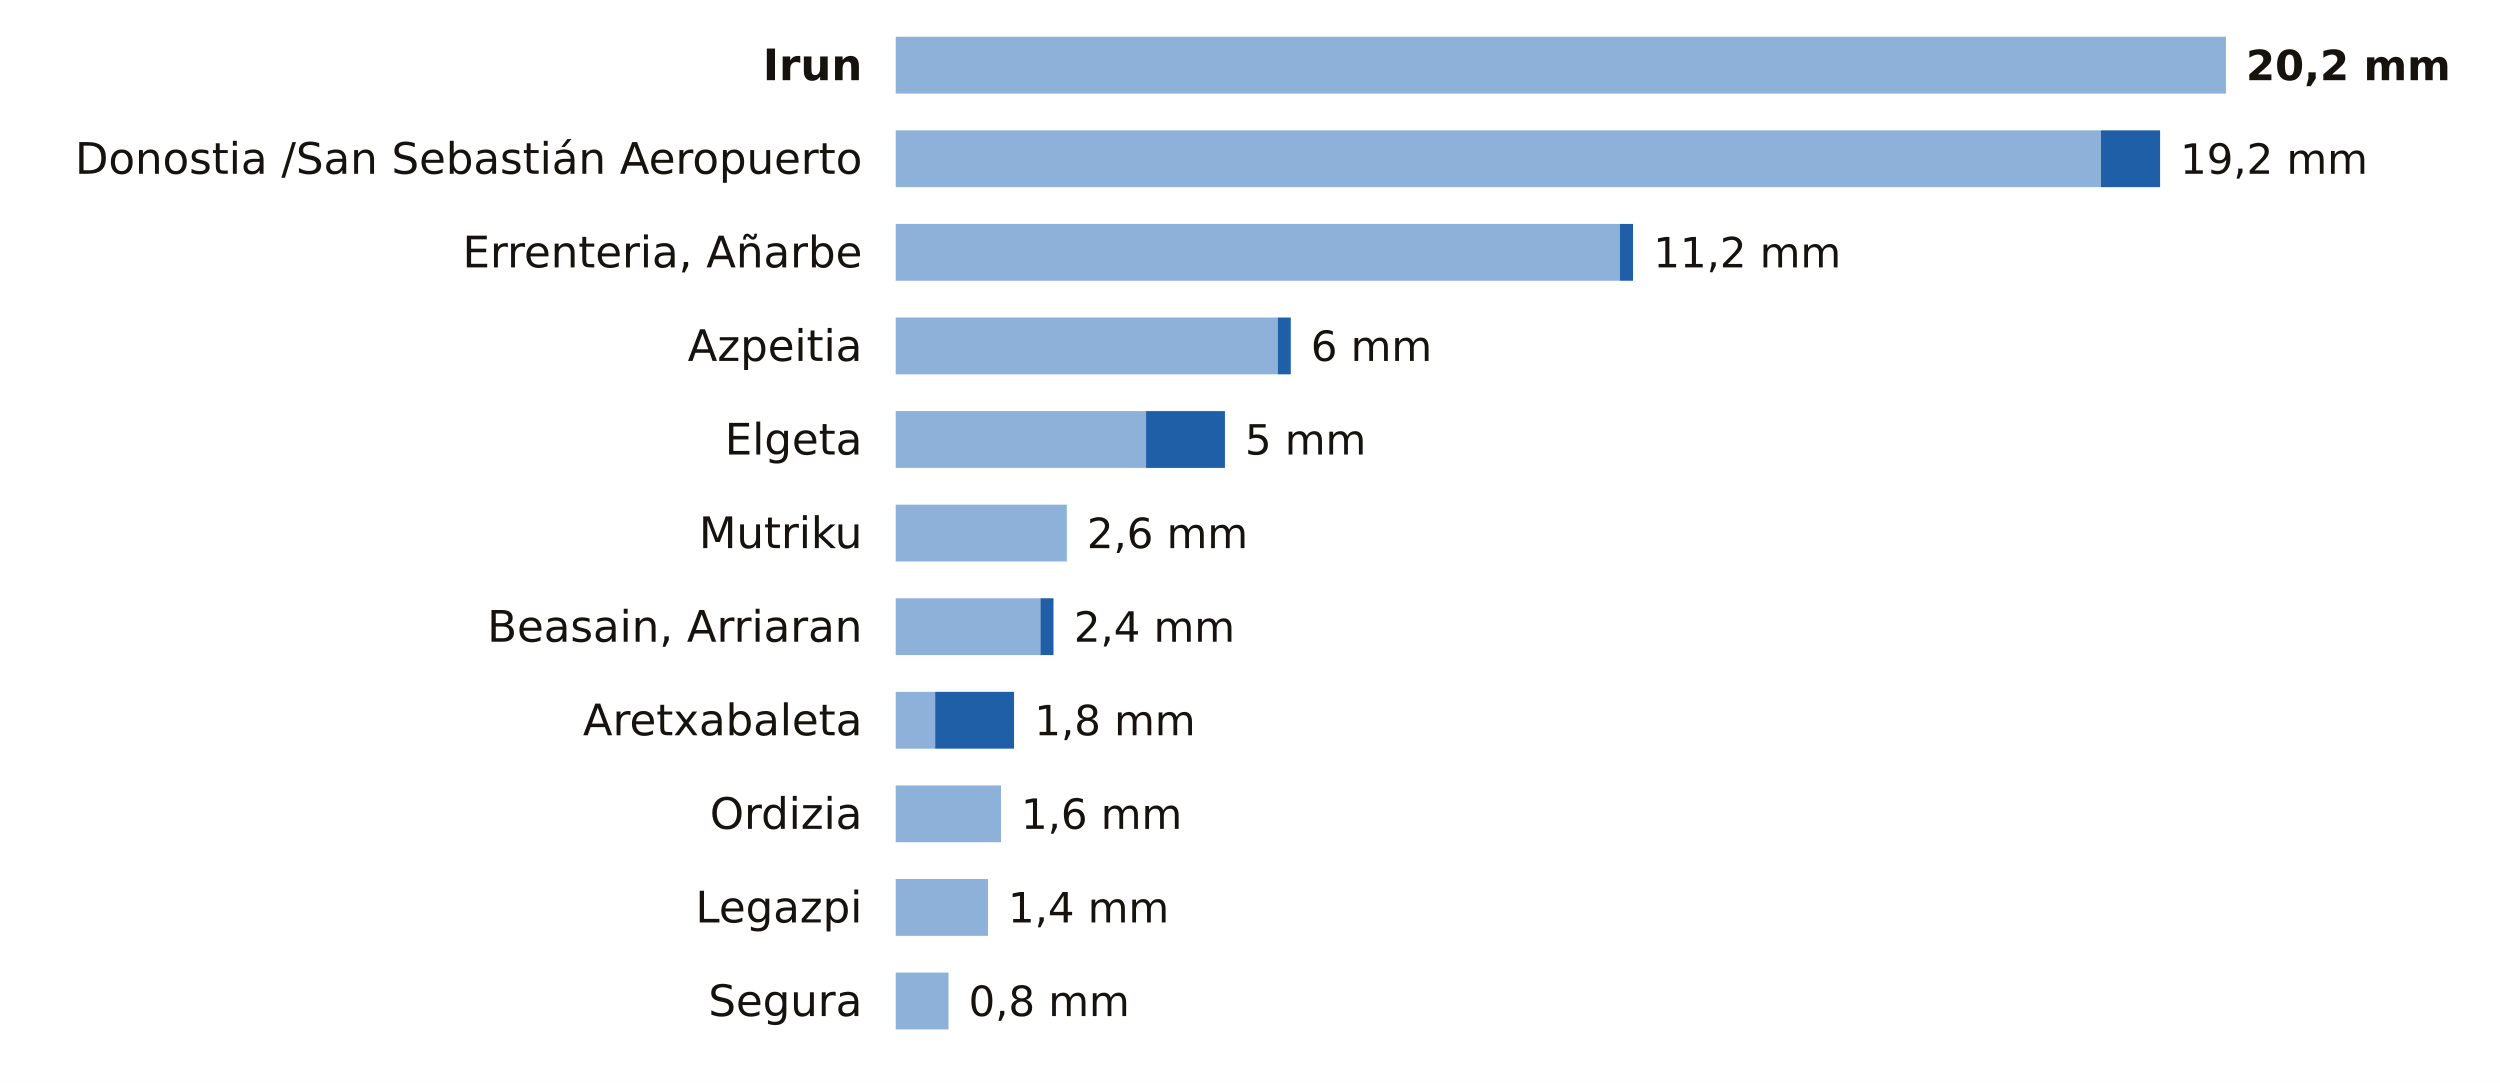
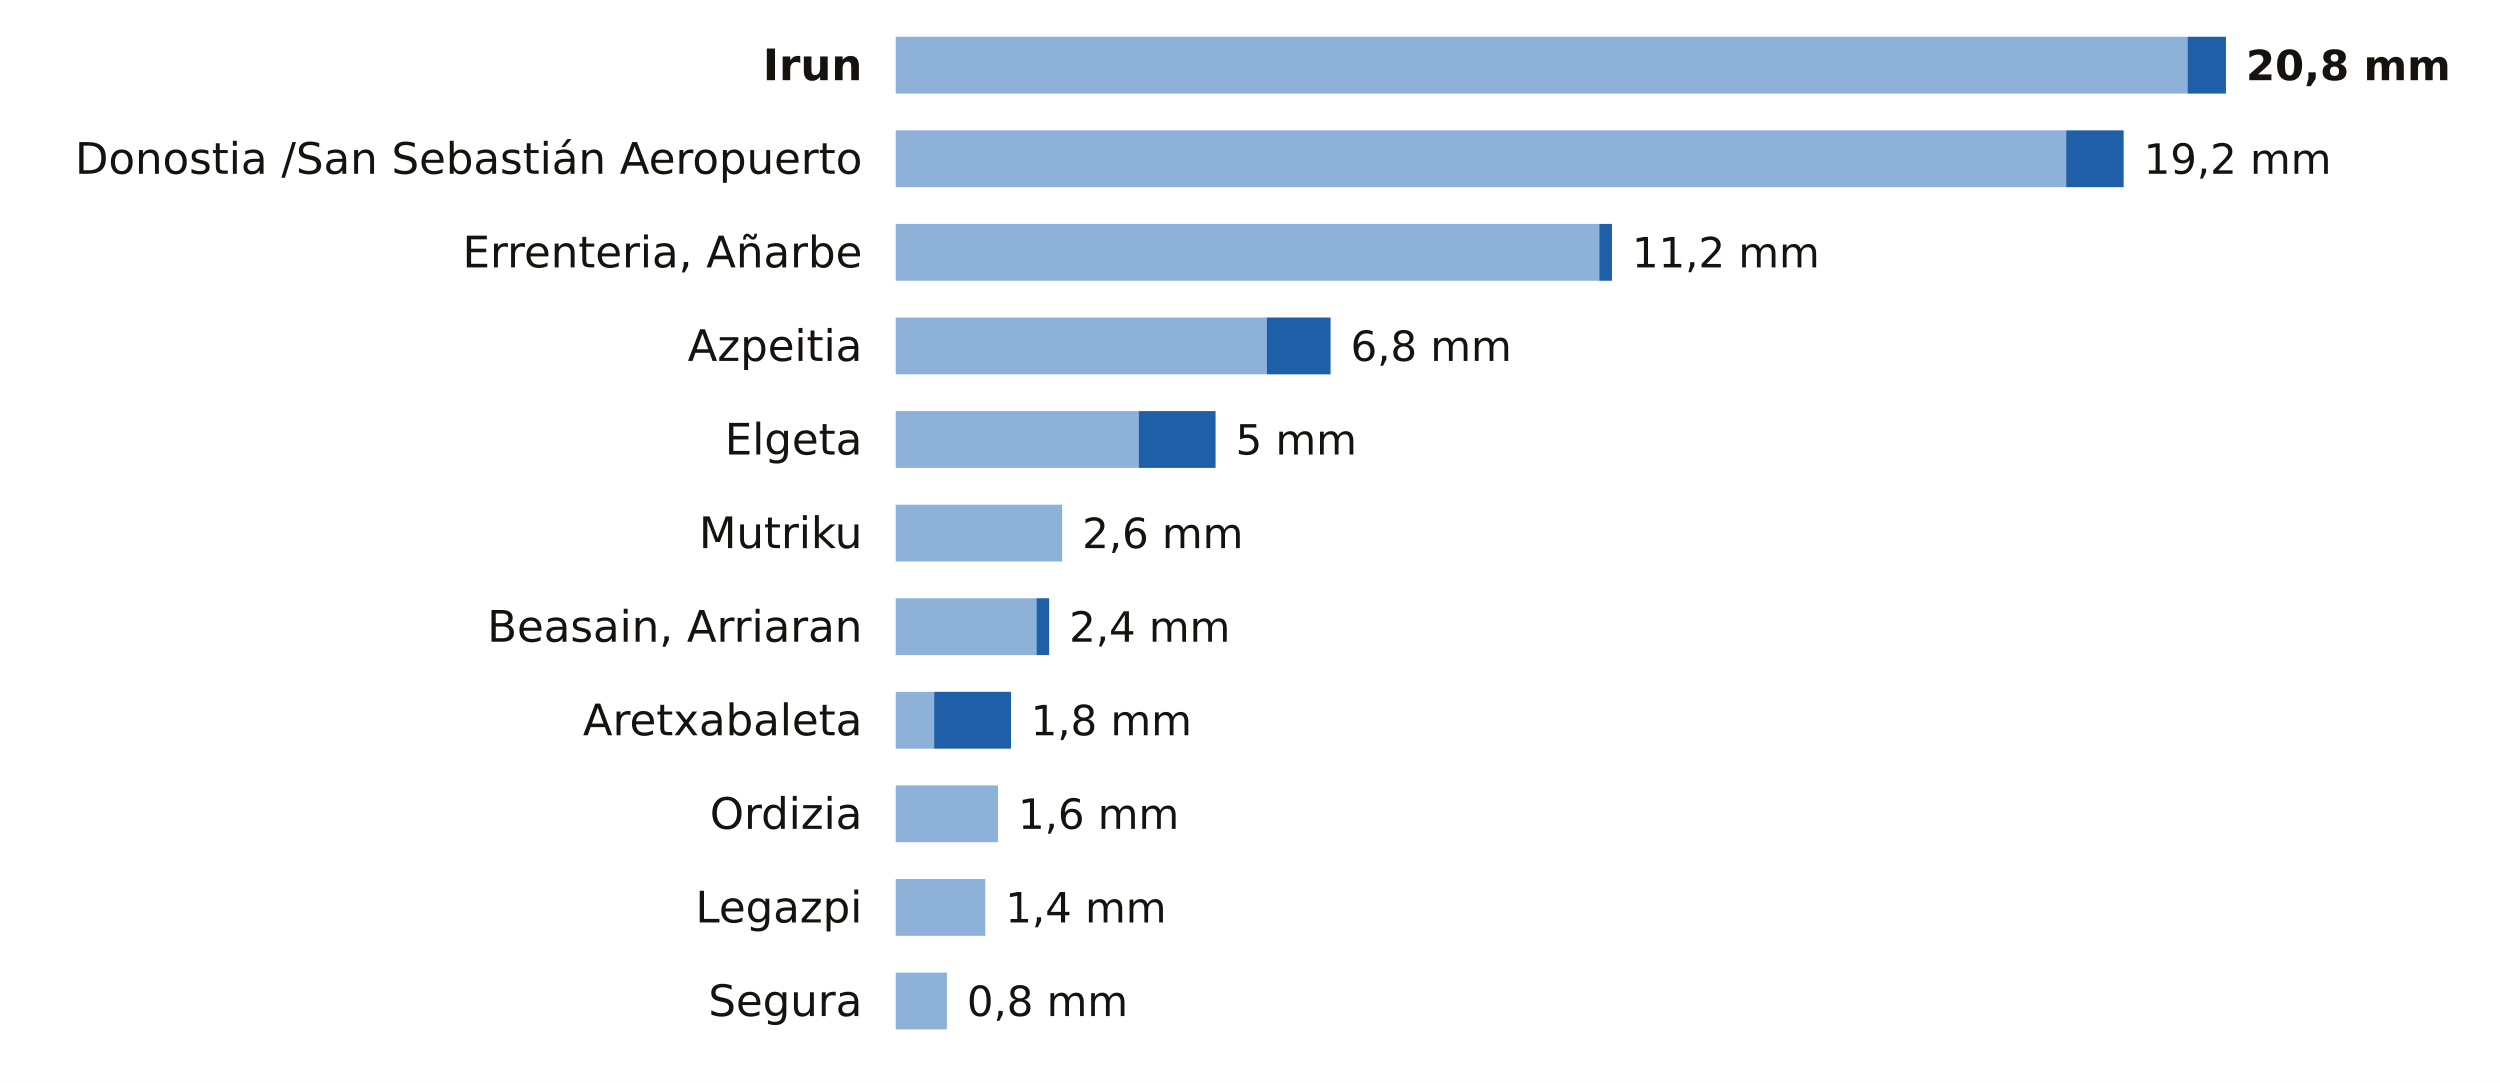
<svg xmlns="http://www.w3.org/2000/svg" viewBox="0 0 748 324" width="748" height="324" role="img" aria-label="La lluvia de los últimos 7 días en las estaciones de AEMET de Gipuzkoa">
  <rect width="748" height="324" fill="#FFFFFF" />
  <text x="258.0" y="24.0" font-size="13" fill="#16130F" text-anchor="end" font-weight="600" font-family="Public Sans, DejaVu Sans, Arial, sans-serif">Irun</text>
-   <rect x="268" y="11" width="398.0" height="17" fill="#8EB1DA" />
-   <text x="672.0" y="24.0" font-size="12.5" fill="#16130F" text-anchor="start" font-weight="700" font-family="Public Sans, DejaVu Sans, Arial, sans-serif">20,2 mm</text>
+   <rect x="268" y="11" width="386.5" height="17" fill="#8EB1DA" />
+   <rect x="654.5" y="11" width="11.5" height="17" fill="#1F5FA8" />
+   <text x="672.0" y="24.0" font-size="12.5" fill="#16130F" text-anchor="start" font-weight="700" font-family="Public Sans, DejaVu Sans, Arial, sans-serif">20,8 mm</text>
  <text x="258.0" y="52.0" font-size="13" fill="#16130F" text-anchor="end" font-weight="400" font-family="Public Sans, DejaVu Sans, Arial, sans-serif">Donostia /San Sebastián Aeropuerto</text>
-   <rect x="268" y="39" width="360.6" height="17" fill="#8EB1DA" />
-   <rect x="628.6" y="39" width="17.7" height="17" fill="#1F5FA8" />
-   <text x="652.3" y="52.0" font-size="12.5" fill="#16130F" text-anchor="start" font-weight="500" font-family="Public Sans, DejaVu Sans, Arial, sans-serif">19,2 mm</text>
+   <rect x="268" y="39" width="350.2" height="17" fill="#8EB1DA" />
+   <rect x="618.2" y="39" width="17.2" height="17" fill="#1F5FA8" />
+   <text x="641.4" y="52.0" font-size="12.5" fill="#16130F" text-anchor="start" font-weight="500" font-family="Public Sans, DejaVu Sans, Arial, sans-serif">19,2 mm</text>
  <text x="258.0" y="80.0" font-size="13" fill="#16130F" text-anchor="end" font-weight="400" font-family="Public Sans, DejaVu Sans, Arial, sans-serif">Errenteria, Añarbe</text>
-   <rect x="268" y="67" width="216.7" height="17" fill="#8EB1DA" />
-   <rect x="484.7" y="67" width="3.9" height="17" fill="#1F5FA8" />
-   <text x="494.7" y="80.0" font-size="12.5" fill="#16130F" text-anchor="start" font-weight="500" font-family="Public Sans, DejaVu Sans, Arial, sans-serif">11,2 mm</text>
+   <rect x="268" y="67" width="210.5" height="17" fill="#8EB1DA" />
+   <rect x="478.5" y="67" width="3.8" height="17" fill="#1F5FA8" />
+   <text x="488.3" y="80.0" font-size="12.5" fill="#16130F" text-anchor="start" font-weight="500" font-family="Public Sans, DejaVu Sans, Arial, sans-serif">11,2 mm</text>
  <text x="258.0" y="108.0" font-size="13" fill="#16130F" text-anchor="end" font-weight="400" font-family="Public Sans, DejaVu Sans, Arial, sans-serif">Azpeitia</text>
-   <rect x="268" y="95" width="114.3" height="17" fill="#8EB1DA" />
-   <rect x="382.3" y="95" width="3.9" height="17" fill="#1F5FA8" />
-   <text x="392.2" y="108.0" font-size="12.5" fill="#16130F" text-anchor="start" font-weight="500" font-family="Public Sans, DejaVu Sans, Arial, sans-serif">6 mm</text>
+   <rect x="268" y="95" width="111.0" height="17" fill="#8EB1DA" />
+   <rect x="379.0" y="95" width="19.1" height="17" fill="#1F5FA8" />
+   <text x="404.1" y="108.0" font-size="12.5" fill="#16130F" text-anchor="start" font-weight="500" font-family="Public Sans, DejaVu Sans, Arial, sans-serif">6,8 mm</text>
  <text x="258.0" y="136.0" font-size="13" fill="#16130F" text-anchor="end" font-weight="400" font-family="Public Sans, DejaVu Sans, Arial, sans-serif">Elgeta</text>
-   <rect x="268" y="123" width="74.9" height="17" fill="#8EB1DA" />
-   <rect x="342.9" y="123" width="23.6" height="17" fill="#1F5FA8" />
-   <text x="372.5" y="136.0" font-size="12.5" fill="#16130F" text-anchor="start" font-weight="500" font-family="Public Sans, DejaVu Sans, Arial, sans-serif">5 mm</text>
+   <rect x="268" y="123" width="72.7" height="17" fill="#8EB1DA" />
+   <rect x="340.7" y="123" width="23.0" height="17" fill="#1F5FA8" />
+   <text x="369.7" y="136.0" font-size="12.5" fill="#16130F" text-anchor="start" font-weight="500" font-family="Public Sans, DejaVu Sans, Arial, sans-serif">5 mm</text>
  <text x="258.0" y="164.0" font-size="13" fill="#16130F" text-anchor="end" font-weight="400" font-family="Public Sans, DejaVu Sans, Arial, sans-serif">Mutriku</text>
-   <rect x="268" y="151" width="51.2" height="17" fill="#8EB1DA" />
-   <text x="325.2" y="164.0" font-size="12.5" fill="#16130F" text-anchor="start" font-weight="500" font-family="Public Sans, DejaVu Sans, Arial, sans-serif">2,6 mm</text>
+   <rect x="268" y="151" width="49.8" height="17" fill="#8EB1DA" />
+   <text x="323.8" y="164.0" font-size="12.5" fill="#16130F" text-anchor="start" font-weight="500" font-family="Public Sans, DejaVu Sans, Arial, sans-serif">2,6 mm</text>
  <text x="258.0" y="192.0" font-size="13" fill="#16130F" text-anchor="end" font-weight="400" font-family="Public Sans, DejaVu Sans, Arial, sans-serif">Beasain, Arriaran</text>
-   <rect x="268" y="179" width="43.3" height="17" fill="#8EB1DA" />
-   <rect x="311.3" y="179" width="3.9" height="17" fill="#1F5FA8" />
-   <text x="321.3" y="192.0" font-size="12.5" fill="#16130F" text-anchor="start" font-weight="500" font-family="Public Sans, DejaVu Sans, Arial, sans-serif">2,4 mm</text>
+   <rect x="268" y="179" width="42.1" height="17" fill="#8EB1DA" />
+   <rect x="310.1" y="179" width="3.8" height="17" fill="#1F5FA8" />
+   <text x="319.9" y="192.0" font-size="12.5" fill="#16130F" text-anchor="start" font-weight="500" font-family="Public Sans, DejaVu Sans, Arial, sans-serif">2,4 mm</text>
  <text x="258.0" y="220.0" font-size="13" fill="#16130F" text-anchor="end" font-weight="400" font-family="Public Sans, DejaVu Sans, Arial, sans-serif">Aretxabaleta</text>
-   <rect x="268" y="207" width="11.8" height="17" fill="#8EB1DA" />
-   <rect x="279.8" y="207" width="23.6" height="17" fill="#1F5FA8" />
-   <text x="309.5" y="220.0" font-size="12.5" fill="#16130F" text-anchor="start" font-weight="500" font-family="Public Sans, DejaVu Sans, Arial, sans-serif">1,8 mm</text>
+   <rect x="268" y="207" width="11.5" height="17" fill="#8EB1DA" />
+   <rect x="279.5" y="207" width="23.0" height="17" fill="#1F5FA8" />
+   <text x="308.4" y="220.0" font-size="12.5" fill="#16130F" text-anchor="start" font-weight="500" font-family="Public Sans, DejaVu Sans, Arial, sans-serif">1,8 mm</text>
  <text x="258.0" y="248.0" font-size="13" fill="#16130F" text-anchor="end" font-weight="400" font-family="Public Sans, DejaVu Sans, Arial, sans-serif">Ordizia</text>
-   <rect x="268" y="235" width="31.5" height="17" fill="#8EB1DA" />
-   <text x="305.5" y="248.0" font-size="12.5" fill="#16130F" text-anchor="start" font-weight="500" font-family="Public Sans, DejaVu Sans, Arial, sans-serif">1,6 mm</text>
+   <rect x="268" y="235" width="30.6" height="17" fill="#8EB1DA" />
+   <text x="304.6" y="248.0" font-size="12.5" fill="#16130F" text-anchor="start" font-weight="500" font-family="Public Sans, DejaVu Sans, Arial, sans-serif">1,6 mm</text>
  <text x="258.0" y="276.0" font-size="13" fill="#16130F" text-anchor="end" font-weight="400" font-family="Public Sans, DejaVu Sans, Arial, sans-serif">Legazpi</text>
-   <rect x="268" y="263" width="27.6" height="17" fill="#8EB1DA" />
-   <text x="301.6" y="276.0" font-size="12.5" fill="#16130F" text-anchor="start" font-weight="500" font-family="Public Sans, DejaVu Sans, Arial, sans-serif">1,4 mm</text>
+   <rect x="268" y="263" width="26.8" height="17" fill="#8EB1DA" />
+   <text x="300.8" y="276.0" font-size="12.5" fill="#16130F" text-anchor="start" font-weight="500" font-family="Public Sans, DejaVu Sans, Arial, sans-serif">1,4 mm</text>
  <text x="258.0" y="304.0" font-size="13" fill="#16130F" text-anchor="end" font-weight="400" font-family="Public Sans, DejaVu Sans, Arial, sans-serif">Segura</text>
-   <rect x="268" y="291" width="15.8" height="17" fill="#8EB1DA" />
-   <text x="289.8" y="304.0" font-size="12.5" fill="#16130F" text-anchor="start" font-weight="500" font-family="Public Sans, DejaVu Sans, Arial, sans-serif">0,8 mm</text>
+   <rect x="268" y="291" width="15.3" height="17" fill="#8EB1DA" />
+   <text x="289.3" y="304.0" font-size="12.5" fill="#16130F" text-anchor="start" font-weight="500" font-family="Public Sans, DejaVu Sans, Arial, sans-serif">0,8 mm</text>
</svg>
